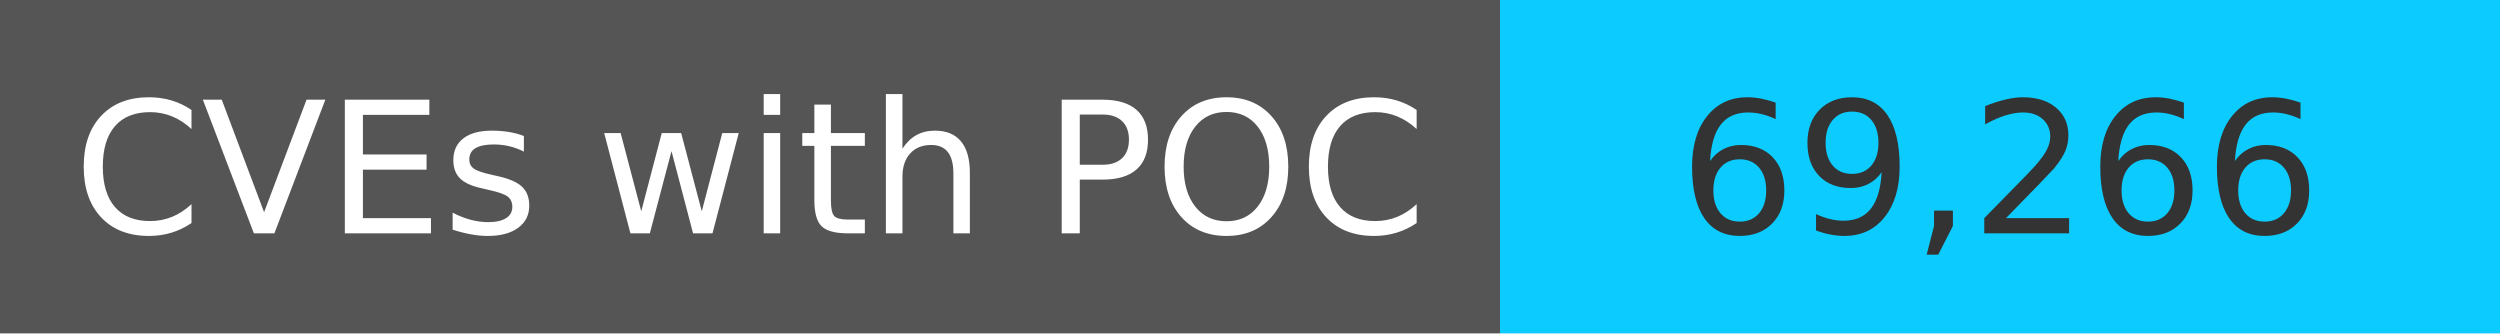
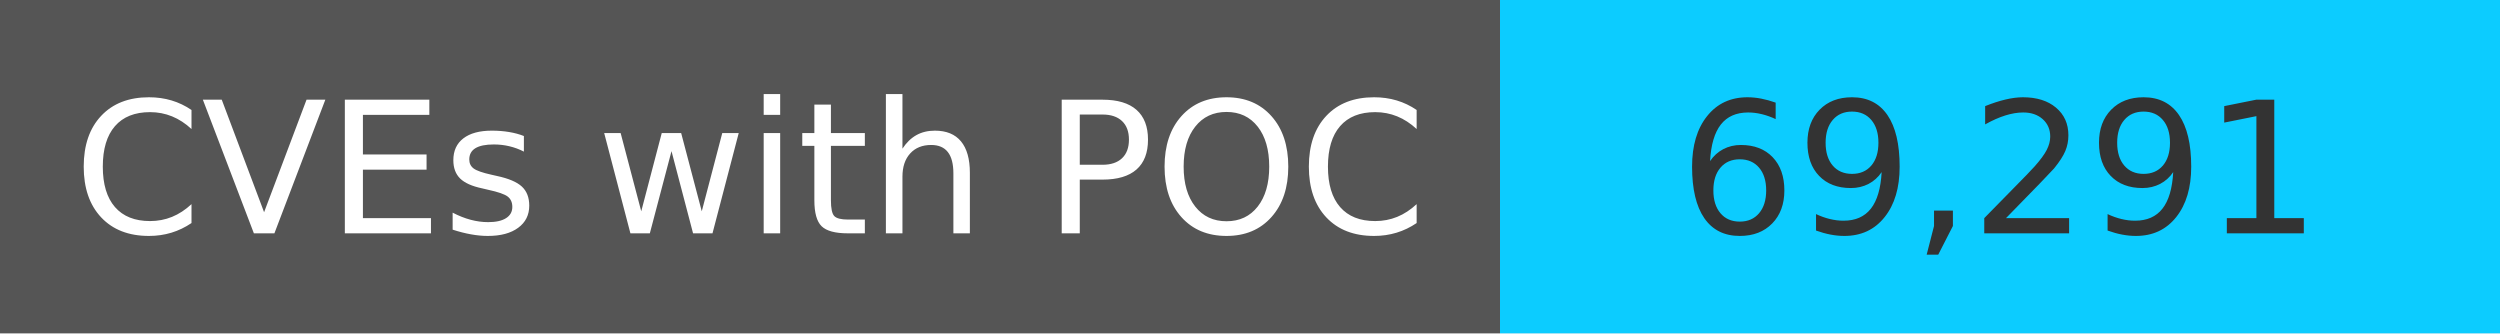
<svg xmlns="http://www.w3.org/2000/svg" width="150" height="20" role="img">
  <linearGradient id="s" x2="0" y2="100%">
    <stop offset="0" stop-color="#bbb" stop-opacity=".1" />
    <stop offset="1" stop-opacity=".1" />
  </linearGradient>
  <g>
    <rect width="90" height="20" fill="#555" />
    <rect x="90" width="267" height="20" fill="#0cccff" />
  </g>
  <g fill="#fff" text-anchor="middle" font-family="Verdana,Geneva,DejaVu Sans,sans-serif" text-rendering="geometricPrecision" font-size="110">
    <text x="450" y="140" transform="scale(.1)" fill="#fff">
            CVEs with POC
        </text>
    <text x="1200" y="140" transform="scale(.1)" fill="#333">
-             69,266
+             69,291
        </text>
  </g>
</svg>
